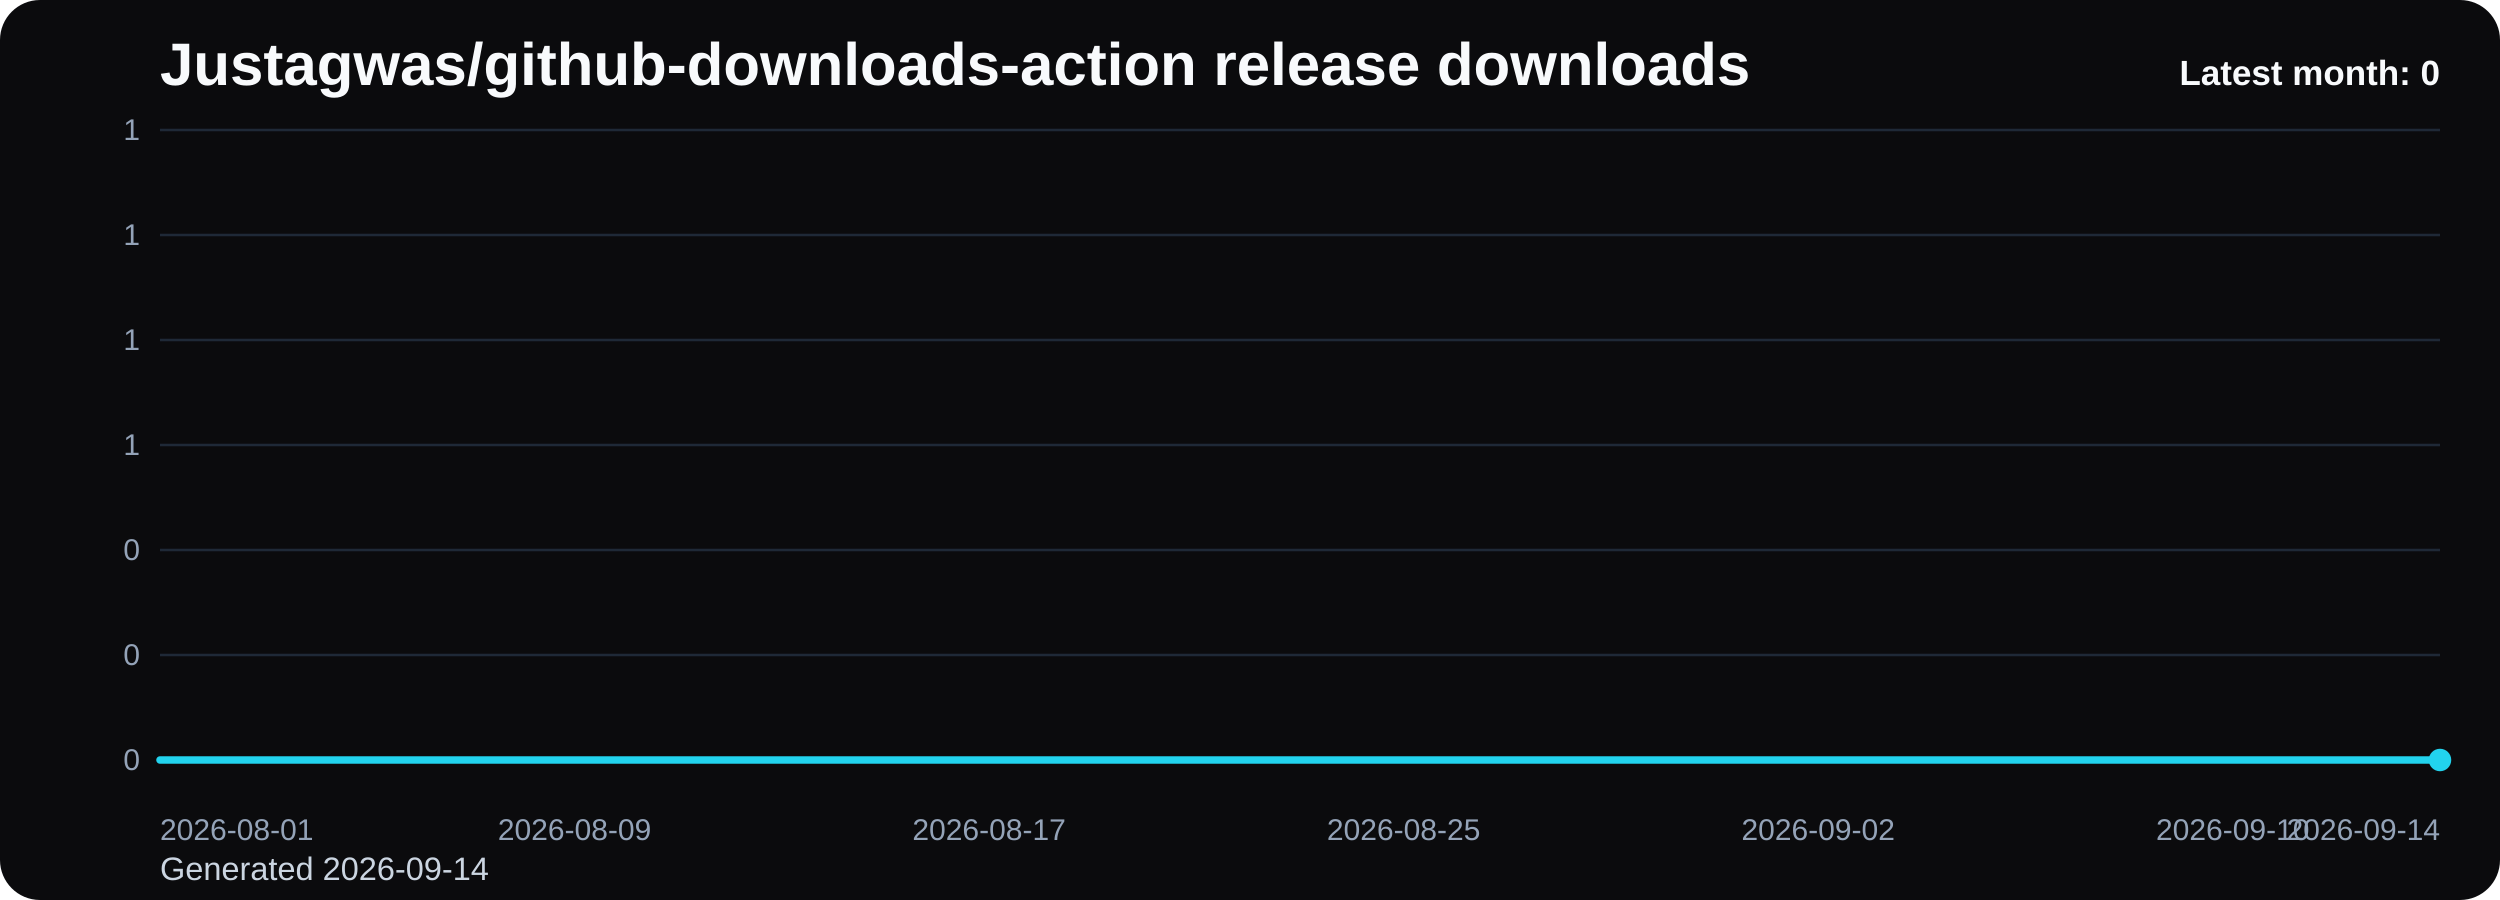
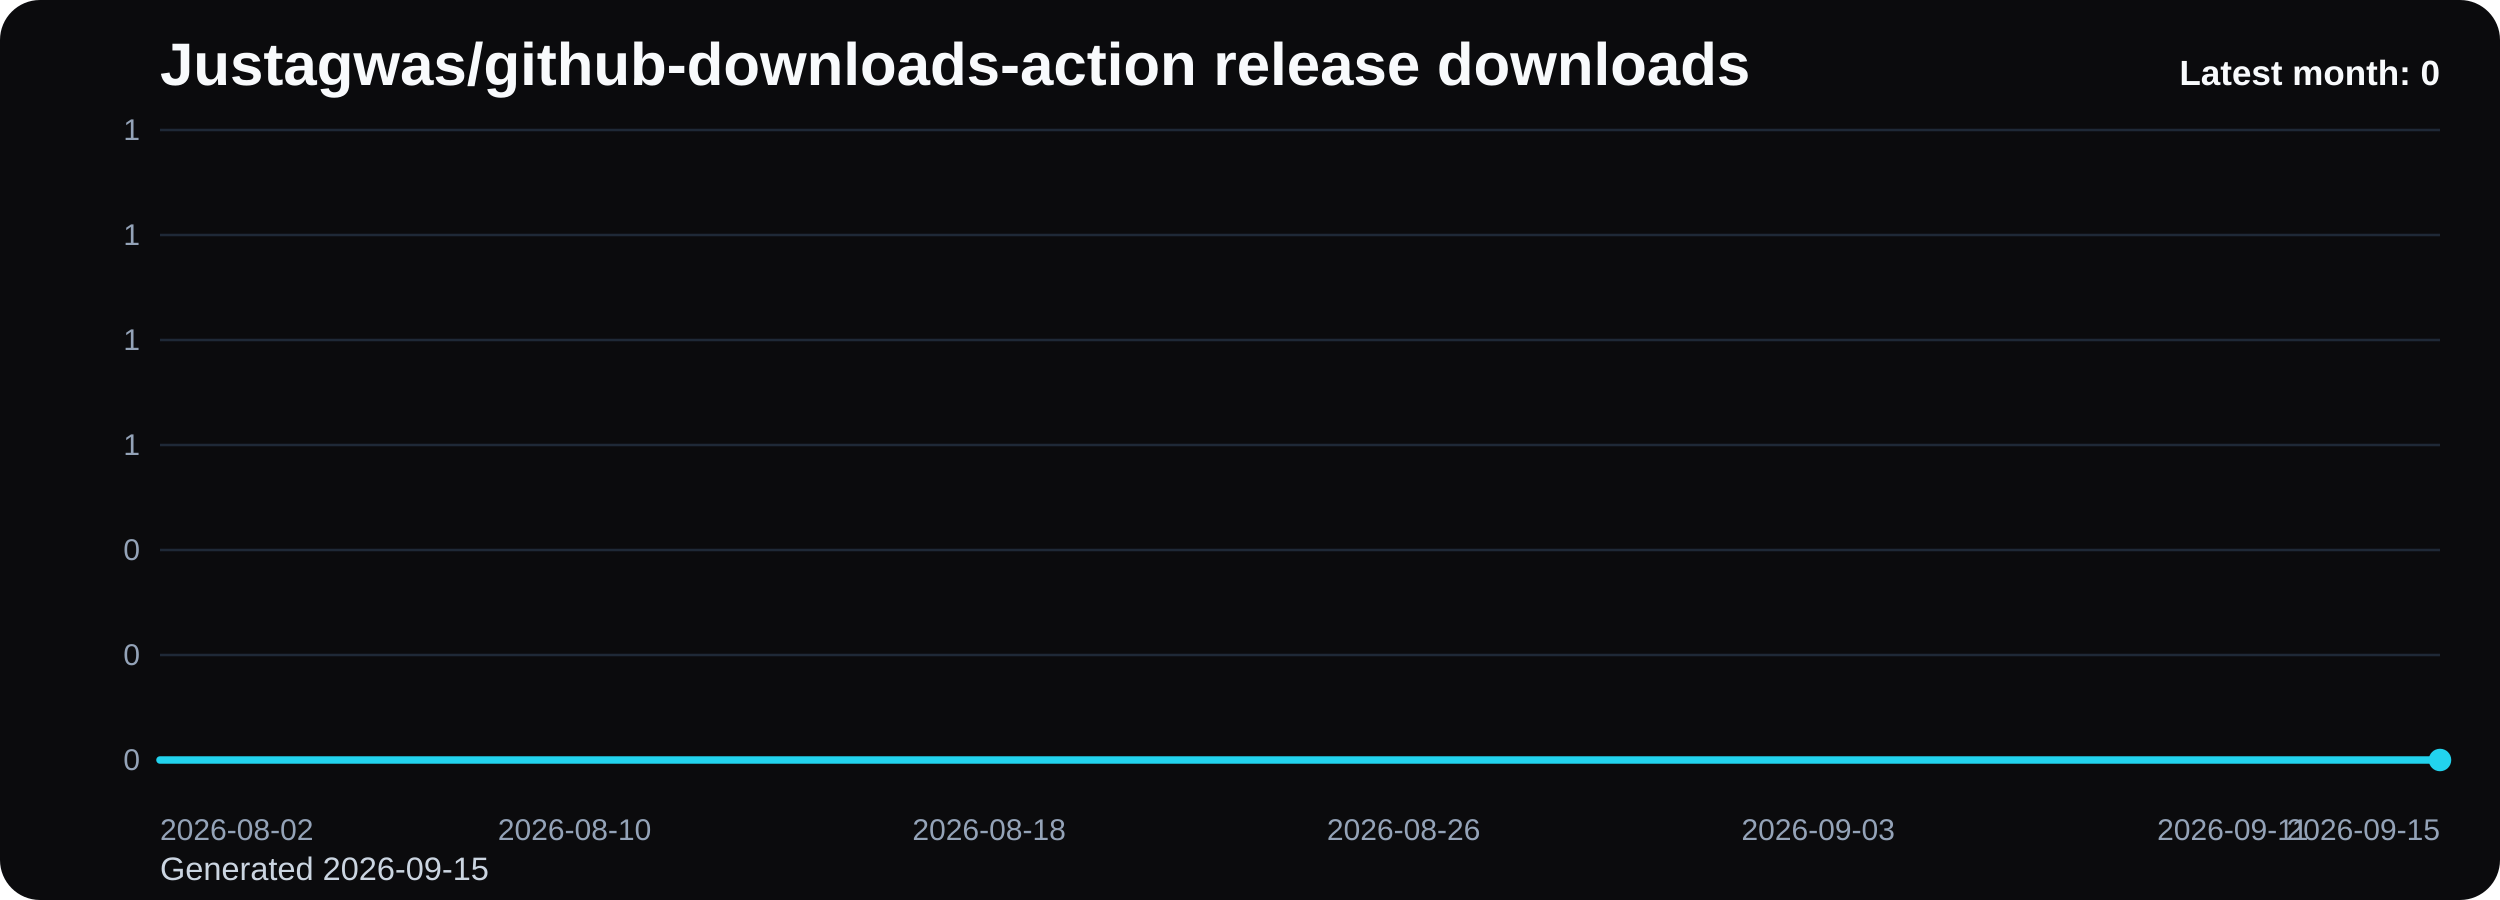
<svg xmlns="http://www.w3.org/2000/svg" viewBox="0 0 1000 360" role="img" aria-label="Justagwas/github-downloads-action release downloads chart">
  <defs>
    <linearGradient id="fill-monthly-black" x1="0" y1="0" x2="0" y2="1">
      <stop offset="0%" stop-color="#22d3ee" stop-opacity="0.32" />
      <stop offset="100%" stop-color="#22d3ee" stop-opacity="0.05" />
    </linearGradient>
    <style>
      .bg { fill: #0b0b0d; }
      .title { font: 700 24px Arial, sans-serif; fill: #f8fafc; }
      .sub { font: 400 13px Arial, sans-serif; fill: #cbd5e1; }
      .grid { stroke: #1f2937; stroke-width: 1; }
      .axis { font: 400 12px Arial, sans-serif; fill: #94a3b8; }
      .line { fill: none; stroke: #22d3ee; stroke-width: 3; stroke-linecap: round; stroke-linejoin: round; }
      .dot { fill: #22d3ee; }
      .value { font: 600 11px Arial, sans-serif; fill: #cbd5e1; }
      .latest { font: 700 14px Arial, sans-serif; fill: #f8fafc; }
    </style>
  </defs>
  <rect class="bg" x="0" y="0" width="1000" height="360" rx="16" />
  <text class="title" x="64" y="34">Justagwas/github-downloads-action release downloads</text>
-   <text class="sub" x="64" y="352">Generated 2026-09-14</text>
+   <text class="sub" x="64" y="352">Generated 2026-09-15</text>
  <line x1="64" y1="52.00" x2="976" y2="52.00" class="grid" />
  <text x="56" y="56.00" text-anchor="end" class="axis">1</text>
  <line x1="64" y1="94.00" x2="976" y2="94.00" class="grid" />
  <text x="56" y="98.00" text-anchor="end" class="axis">1</text>
  <line x1="64" y1="136.00" x2="976" y2="136.00" class="grid" />
  <text x="56" y="140.00" text-anchor="end" class="axis">1</text>
  <line x1="64" y1="178.00" x2="976" y2="178.00" class="grid" />
  <text x="56" y="182.00" text-anchor="end" class="axis">1</text>
  <line x1="64" y1="220.00" x2="976" y2="220.00" class="grid" />
  <text x="56" y="224.00" text-anchor="end" class="axis">0</text>
  <line x1="64" y1="262.00" x2="976" y2="262.00" class="grid" />
  <text x="56" y="266.00" text-anchor="end" class="axis">0</text>
  <line x1="64" y1="304.00" x2="976" y2="304.00" class="grid" />
  <text x="56" y="308.00" text-anchor="end" class="axis">0</text>
  <path d="M 64.00 304 L 64.00 304.00 L 84.73 304.00 L 105.45 304.00 L 126.18 304.00 L 146.91 304.00 L 167.64 304.00 L 188.36 304.00 L 209.09 304.00 L 229.82 304.00 L 250.55 304.00 L 271.27 304.00 L 292.00 304.00 L 312.73 304.00 L 333.45 304.00 L 354.18 304.00 L 374.91 304.00 L 395.64 304.00 L 416.36 304.00 L 437.09 304.00 L 457.82 304.00 L 478.55 304.00 L 499.27 304.00 L 520.00 304.00 L 540.73 304.00 L 561.45 304.00 L 582.18 304.00 L 602.91 304.00 L 623.64 304.00 L 644.36 304.00 L 665.09 304.00 L 685.82 304.00 L 706.55 304.00 L 727.27 304.00 L 748.00 304.00 L 768.73 304.00 L 789.45 304.00 L 810.18 304.00 L 830.91 304.00 L 851.64 304.00 L 872.36 304.00 L 893.09 304.00 L 913.82 304.00 L 934.55 304.00 L 955.27 304.00 L 976.00 304.00 L 976.00 304 Z" fill="url(#fill-monthly-black)" />
  <polyline class="line" points="64.00,304.00 84.73,304.00 105.45,304.00 126.18,304.00 146.91,304.00 167.64,304.00 188.36,304.00 209.09,304.00 229.82,304.00 250.55,304.00 271.27,304.00 292.00,304.00 312.73,304.00 333.45,304.00 354.18,304.00 374.91,304.00 395.64,304.00 416.36,304.00 437.09,304.00 457.82,304.00 478.55,304.00 499.27,304.00 520.00,304.00 540.73,304.00 561.45,304.00 582.18,304.00 602.91,304.00 623.64,304.00 644.36,304.00 665.09,304.00 685.82,304.00 706.55,304.00 727.27,304.00 748.00,304.00 768.73,304.00 789.45,304.00 810.18,304.00 830.91,304.00 851.64,304.00 872.36,304.00 893.09,304.00 913.82,304.00 934.55,304.00 955.27,304.00 976.00,304.00" />
  <circle class="dot" cx="976.00" cy="304.00" r="4.5" />
-   <text class="axis" x="64.00" y="336" text-anchor="start">2026-08-01</text>
-   <text class="axis" x="229.82" y="336" text-anchor="middle">2026-08-09</text>
-   <text class="axis" x="395.64" y="336" text-anchor="middle">2026-08-17</text>
-   <text class="axis" x="561.45" y="336" text-anchor="middle">2026-08-25</text>
-   <text class="axis" x="727.27" y="336" text-anchor="middle">2026-09-02</text>
-   <text class="axis" x="893.09" y="336" text-anchor="middle">2026-09-10</text>
-   <text class="axis" x="976.00" y="336" text-anchor="end">2026-09-14</text>
+   <text class="axis" x="64.00" y="336" text-anchor="start">2026-08-02</text>
+   <text class="axis" x="229.82" y="336" text-anchor="middle">2026-08-10</text>
+   <text class="axis" x="395.64" y="336" text-anchor="middle">2026-08-18</text>
+   <text class="axis" x="561.45" y="336" text-anchor="middle">2026-08-26</text>
+   <text class="axis" x="727.27" y="336" text-anchor="middle">2026-09-03</text>
+   <text class="axis" x="893.09" y="336" text-anchor="middle">2026-09-11</text>
+   <text class="axis" x="976.00" y="336" text-anchor="end">2026-09-15</text>
  <text class="latest" x="976" y="34" text-anchor="end">Latest month: 0</text>
</svg>
